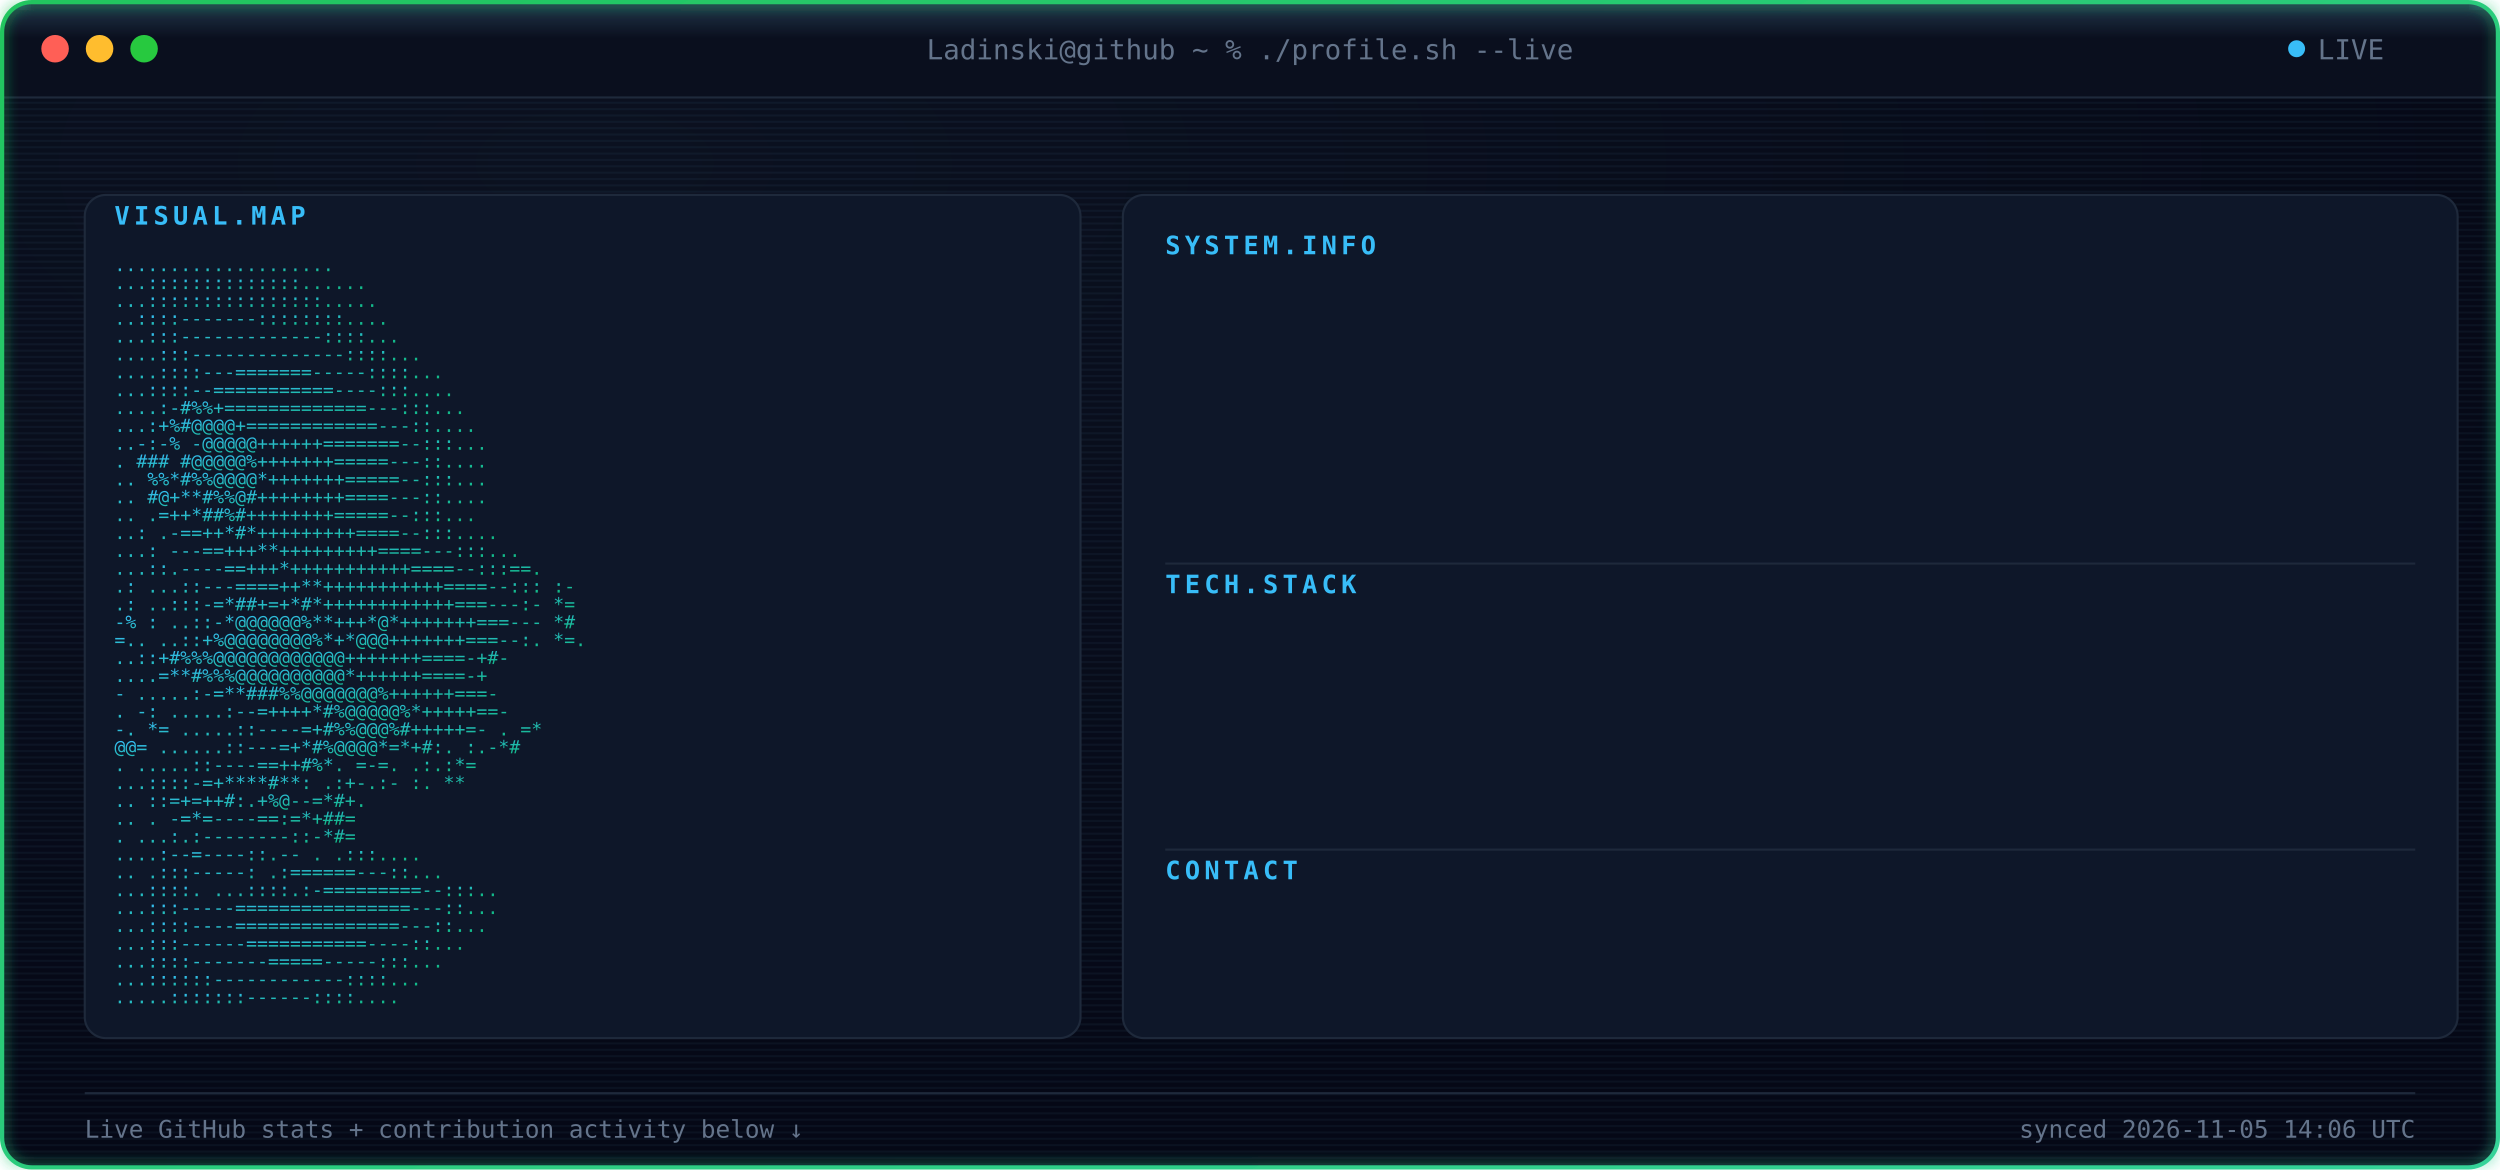
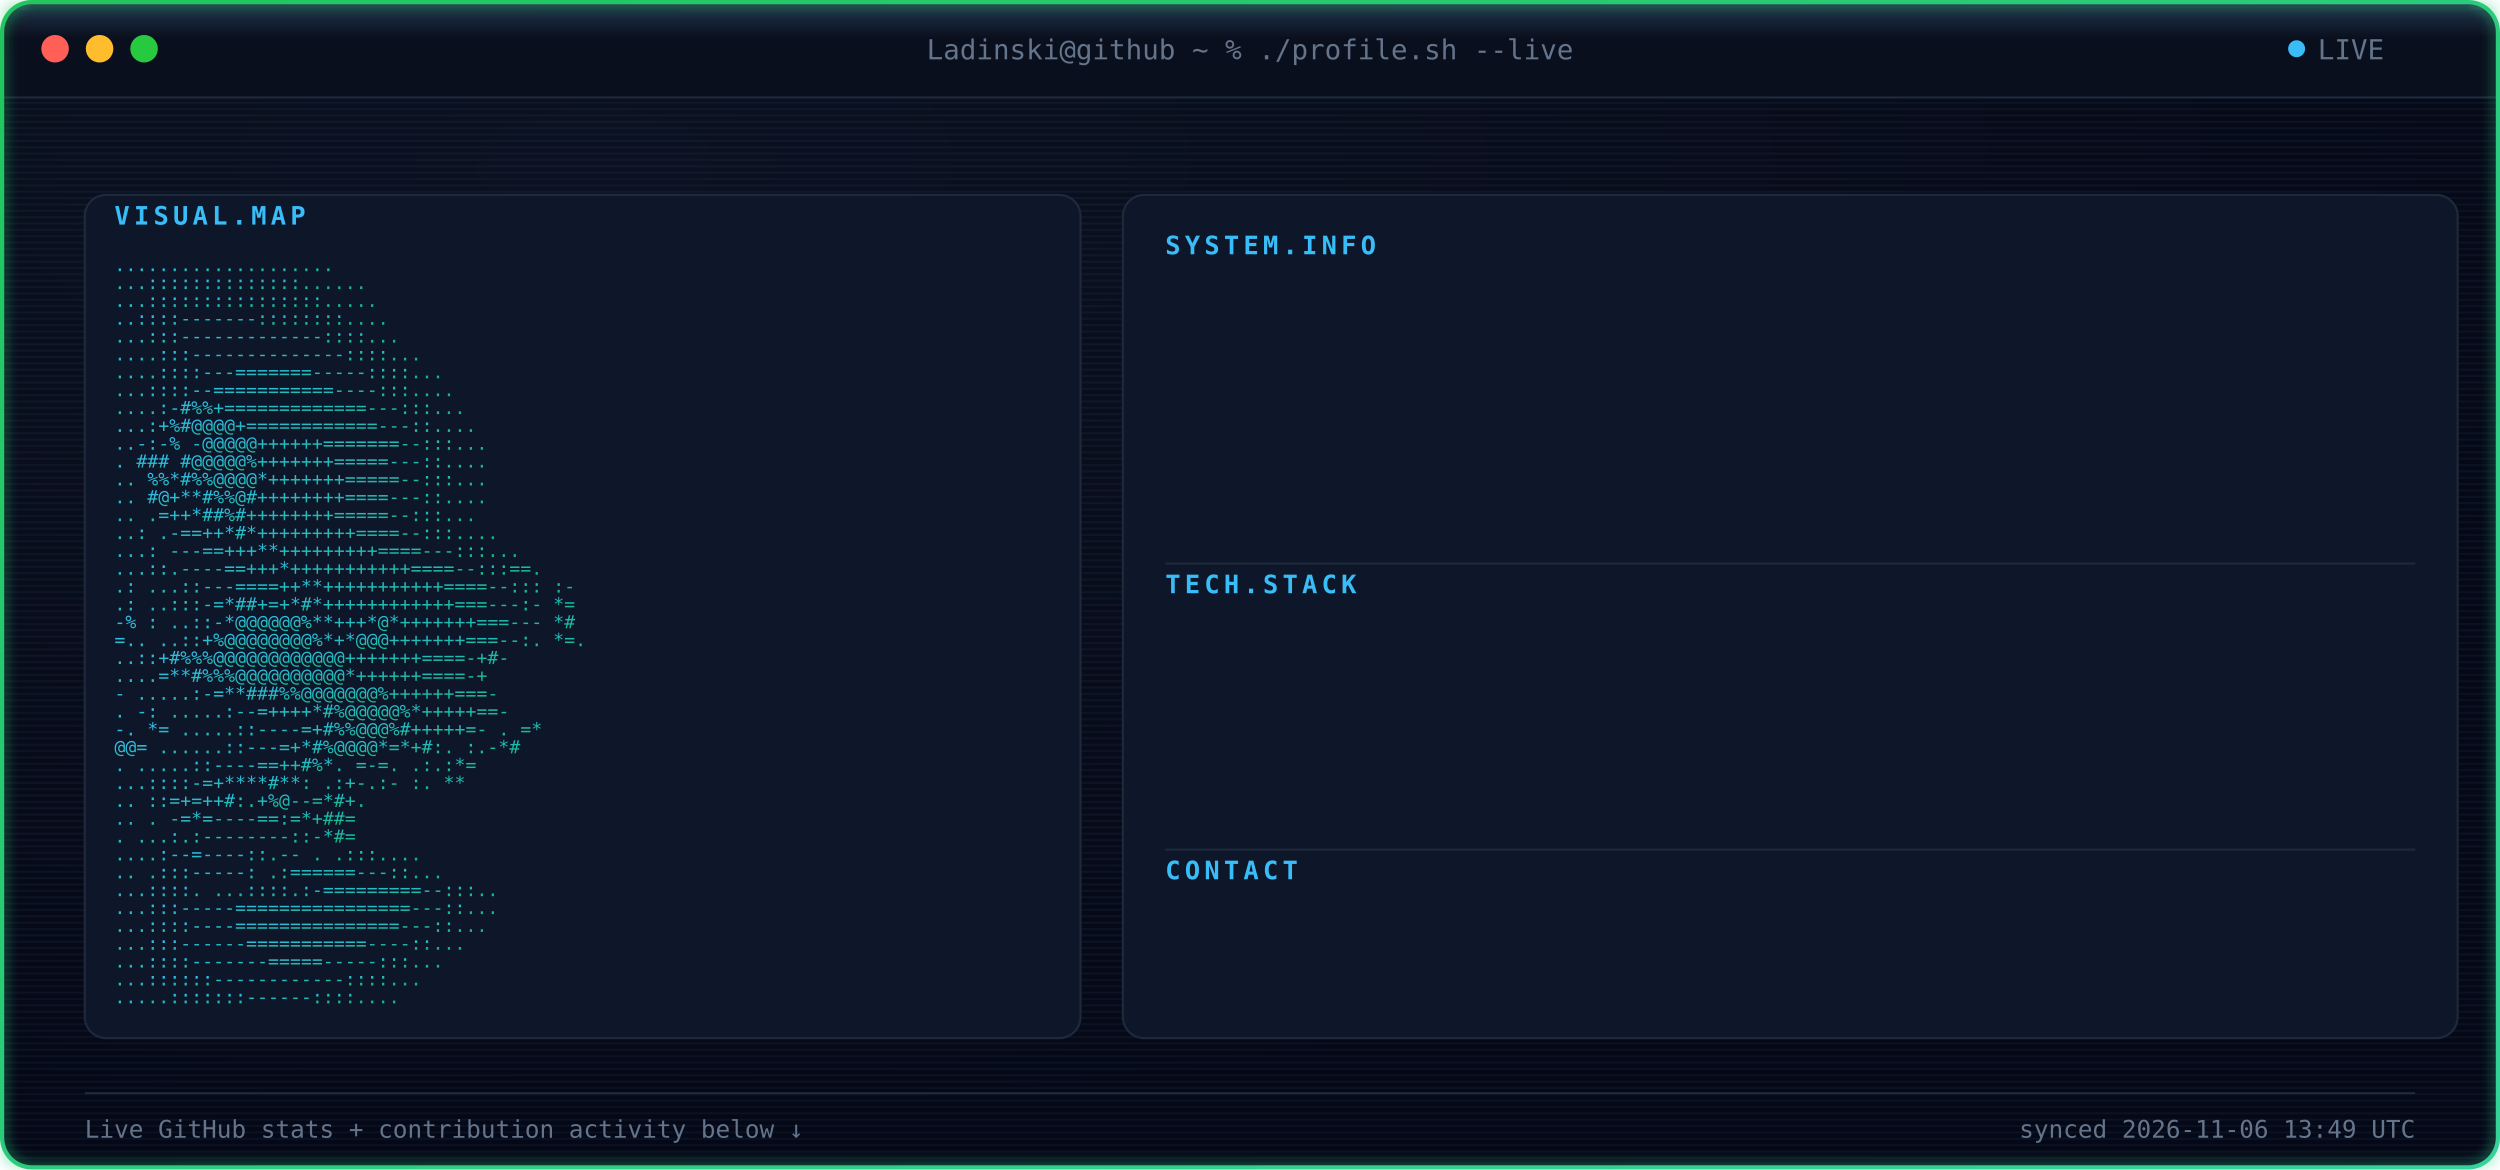
<svg xmlns="http://www.w3.org/2000/svg" width="1180" height="552" viewBox="0 0 1180 552" font-family="ui-monospace, SFMono-Regular, Menlo, Consolas, monospace">
  <defs>
    <radialGradient id="bgGlow" cx="24%" cy="14%" r="85%">
      <stop offset="0%" stop-color="#0B1120" />
      <stop offset="100%" stop-color="#050816" />
    </radialGradient>
    <linearGradient id="borderGrad" x1="0%" y1="0%" x2="100%" y2="100%">
      <stop offset="0%" stop-color="#22C55E">
        <animate attributeName="stop-color" values="#22C55E;#10B981;#34D399;#22C55E" dur="9s" repeatCount="indefinite" />
      </stop>
      <stop offset="100%" stop-color="#34D399">
        <animate attributeName="stop-color" values="#34D399;#22C55E;#10B981;#34D399" dur="9s" repeatCount="indefinite" />
      </stop>
    </linearGradient>
    <linearGradient id="asciiGrad" x1="0%" y1="0%" x2="100%" y2="100%">
      <stop offset="0%" stop-color="#38BDF8" />
      <stop offset="100%" stop-color="#10B981" />
    </linearGradient>
    <pattern id="scanlines" width="3" height="3" patternUnits="userSpaceOnUse">
      <rect width="3" height="1" fill="#7DD3FC" opacity="0.045" />
    </pattern>
    <linearGradient id="scanBeam" x1="0%" y1="0%" x2="0%" y2="100%">
      <stop offset="0%" stop-color="#7DD3FC" stop-opacity="0" />
      <stop offset="50%" stop-color="#7DD3FC" stop-opacity="0.22" />
      <stop offset="100%" stop-color="#7DD3FC" stop-opacity="0" />
    </linearGradient>
    <filter id="softGlow" x="-40%" y="-40%" width="180%" height="180%">
      <feGaussianBlur stdDeviation="3" result="blur" />
      <feMerge>
        <feMergeNode in="blur" />
        <feMergeNode in="SourceGraphic" />
      </feMerge>
    </filter>
    <clipPath id="frameClip">
      <rect x="1" y="1" width="1178" height="550" rx="14" />
    </clipPath>
    <clipPath id="r0">
      <rect x="550" y="132" width="0" height="20">
        <animate attributeName="width" from="0" to="590" dur="0.4s" begin="0.9s" fill="freeze" calcMode="spline" keySplines="0.3 0 0.2 1" />
      </rect>
    </clipPath>
    <clipPath id="r1">
      <rect x="550" y="157" width="0" height="20">
        <animate attributeName="width" from="0" to="590" dur="0.4s" begin="0.98s" fill="freeze" calcMode="spline" keySplines="0.3 0 0.2 1" />
      </rect>
    </clipPath>
    <clipPath id="r2">
      <rect x="550" y="182" width="0" height="20">
        <animate attributeName="width" from="0" to="590" dur="0.4s" begin="1.06s" fill="freeze" calcMode="spline" keySplines="0.3 0 0.2 1" />
      </rect>
    </clipPath>
    <clipPath id="r3">
      <rect x="550" y="207" width="0" height="20">
        <animate attributeName="width" from="0" to="590" dur="0.4s" begin="1.14s" fill="freeze" calcMode="spline" keySplines="0.3 0 0.2 1" />
      </rect>
    </clipPath>
    <clipPath id="r4">
      <rect x="550" y="232" width="0" height="20">
        <animate attributeName="width" from="0" to="590" dur="0.4s" begin="1.22s" fill="freeze" calcMode="spline" keySplines="0.3 0 0.2 1" />
      </rect>
    </clipPath>
    <clipPath id="r5">
      <rect x="550" y="292" width="0" height="20">
        <animate attributeName="width" from="0" to="590" dur="0.4s" begin="1.3s" fill="freeze" calcMode="spline" keySplines="0.3 0 0.2 1" />
      </rect>
    </clipPath>
    <clipPath id="r6">
      <rect x="550" y="317" width="0" height="20">
        <animate attributeName="width" from="0" to="590" dur="0.4s" begin="1.38s" fill="freeze" calcMode="spline" keySplines="0.3 0 0.2 1" />
      </rect>
    </clipPath>
    <clipPath id="r7">
      <rect x="550" y="342" width="0" height="20">
        <animate attributeName="width" from="0" to="590" dur="0.4s" begin="1.46s" fill="freeze" calcMode="spline" keySplines="0.3 0 0.2 1" />
      </rect>
    </clipPath>
    <clipPath id="r8">
      <rect x="550" y="367" width="0" height="20">
        <animate attributeName="width" from="0" to="590" dur="0.4s" begin="1.54s" fill="freeze" calcMode="spline" keySplines="0.3 0 0.2 1" />
      </rect>
    </clipPath>
    <clipPath id="r9">
      <rect x="550" y="427" width="0" height="20">
        <animate attributeName="width" from="0" to="590" dur="0.4s" begin="1.62s" fill="freeze" calcMode="spline" keySplines="0.3 0 0.2 1" />
      </rect>
    </clipPath>
    <style>

    .term-label {
      fill: #64748B;
      font-size: 13px;
    }


    .panel-title {
      fill: #38BDF8;
      font-size: 12px;
      font-weight: 700;
      letter-spacing: 2px;
    }


    .kv-label {
      fill: #38BDF8;
      font-size: 13px;
      font-weight: 600;
    }


    .kv-dots {
      fill: #1E293B;
      font-size: 13px;
    }


    .kv-value {
      fill: #E2E8F0;
      font-size: 13px;
    }


    .ascii-row {
      fill: url(#asciiGrad);
      font-size: 8.6px;
      white-space: pre;
    }


    .divider {
      stroke: #1E293B;
      stroke-width: 1;
    }


    .foot {
      fill: #64748B;
      font-size: 11.5px;
    }

  </style>
  </defs>
  <g clip-path="url(#frameClip)">
    <rect x="0" y="0" width="1180" height="552" fill="url(#bgGlow)" />
    <rect x="0" y="0" width="1180" height="552" fill="url(#scanlines)" />
    <rect x="0" y="0" width="1180" height="46" fill="#0A0F1E" />
    <line x1="0" y1="46" x2="1180" y2="46" stroke="#1E293B" stroke-width="1" />
    <circle cx="26" cy="23" r="6.5" fill="#FF5F56" />
    <circle cx="47" cy="23" r="6.5" fill="#FFBD2E" />
    <circle cx="68" cy="23" r="6.5" fill="#27C93F" />
    <text x="590" y="28" text-anchor="middle" class="term-label">
    Ladinski@github ~ % ./profile.sh --live
  </text>
    <circle cx="1084" cy="23" r="4" fill="#38BDF8">
      <animate attributeName="opacity" values="1;0.25;1" dur="1.6s" repeatCount="indefinite" />
    </circle>
    <text x="1094" y="28" class="term-label">
    LIVE
  </text>
    <rect x="40" y="92" width="470" height="398" rx="10" fill="#0E1729" stroke="#1E293B" stroke-width="1" />
    <text x="54" y="106" class="panel-title">
    VISUAL.MAP
  </text>
    <g transform="translate(0,10)">
      <text x="54" y="118" textLength="442" lengthAdjust="spacingAndGlyphs" class="ascii-row">
                                   ....................           
          </text>
      <text x="54" y="126.429" textLength="442" lengthAdjust="spacingAndGlyphs" class="ascii-row">
                                  ...::::::::::::::......         
          </text>
      <text x="54" y="134.857" textLength="442" lengthAdjust="spacingAndGlyphs" class="ascii-row">
                                  ...::::::::::::::::.....        
          </text>
      <text x="54" y="143.286" textLength="442" lengthAdjust="spacingAndGlyphs" class="ascii-row">
                                  ..::::-------::::::::....       
          </text>
      <text x="54" y="151.714" textLength="442" lengthAdjust="spacingAndGlyphs" class="ascii-row">
                                 ...:::-------------::::...       
          </text>
      <text x="54" y="160.143" textLength="442" lengthAdjust="spacingAndGlyphs" class="ascii-row">
                                ....:::--------------::::...      
          </text>
      <text x="54" y="168.571" textLength="442" lengthAdjust="spacingAndGlyphs" class="ascii-row">
                               ....::::---=======-----::::...     
          </text>
      <text x="54" y="177" textLength="442" lengthAdjust="spacingAndGlyphs" class="ascii-row">
                               ...::::--===========----:::....    
          </text>
      <text x="54" y="185.429" textLength="442" lengthAdjust="spacingAndGlyphs" class="ascii-row">
                              ....:-#%%+=============---:::...    
          </text>
      <text x="54" y="193.857" textLength="442" lengthAdjust="spacingAndGlyphs" class="ascii-row">
                              ...:+%#@@@@+============---::....   
          </text>
      <text x="54" y="202.286" textLength="442" lengthAdjust="spacingAndGlyphs" class="ascii-row">
                             ..-:-% -@@@@@++++++=======--:::...   
          </text>
      <text x="54" y="210.714" textLength="442" lengthAdjust="spacingAndGlyphs" class="ascii-row">
                             .  ### #@@@@@%+++++++=====---::....  
          </text>
      <text x="54" y="219.143" textLength="442" lengthAdjust="spacingAndGlyphs" class="ascii-row">
                            ..   %%*#%%@@@@*+++++++=====--:::...  
          </text>
      <text x="54" y="227.571" textLength="442" lengthAdjust="spacingAndGlyphs" class="ascii-row">
                            ..    #@+**#%%@#++++++++====---::.... 
          </text>
      <text x="54" y="236" textLength="442" lengthAdjust="spacingAndGlyphs" class="ascii-row">
                            ..     .=++*##%#++++++++=====--:::... 
          </text>
      <text x="54" y="244.429" textLength="442" lengthAdjust="spacingAndGlyphs" class="ascii-row">
                            ..:    .-==++*#*+++++++++====--:::....
          </text>
      <text x="54" y="252.857" textLength="442" lengthAdjust="spacingAndGlyphs" class="ascii-row">
                           ...:   ---==+++**+++++++++====---:::...
          </text>
      <text x="54" y="261.286" textLength="442" lengthAdjust="spacingAndGlyphs" class="ascii-row">
                           ...::.----==+++*+++++++++++====--:::==.
          </text>
      <text x="54" y="269.714" textLength="442" lengthAdjust="spacingAndGlyphs" class="ascii-row">
                 .:        ...::---====++**+++++++++++====--::: :-
          </text>
      <text x="54" y="278.143" textLength="442" lengthAdjust="spacingAndGlyphs" class="ascii-row">
                  .:       ..:::-=*##+=+*#*++++++++++++===---:- *=
          </text>
      <text x="54" y="286.571" textLength="442" lengthAdjust="spacingAndGlyphs" class="ascii-row">
                  -%  :    ..::-*@@@@@@%**+++*@*+++++++===---   *#
          </text>
      <text x="54" y="295" textLength="442" lengthAdjust="spacingAndGlyphs" class="ascii-row">
                   =..     ..::+%@@@@@@@@%*+*@@@+++++++===--:. *=.
          </text>
      <text x="54" y="303.429" textLength="442" lengthAdjust="spacingAndGlyphs" class="ascii-row">
                           ..::+#%%%@@@@@@@@@@@@+++++++====-+#-   
          </text>
      <text x="54" y="311.857" textLength="442" lengthAdjust="spacingAndGlyphs" class="ascii-row">
                           ....=**#%%%@@@@@@@@@@*++++++====-+     
          </text>
      <text x="54" y="320.286" textLength="442" lengthAdjust="spacingAndGlyphs" class="ascii-row">
                       -  .....:-=**###%%@@@@@@@%++++++===-       
          </text>
      <text x="54" y="328.714" textLength="442" lengthAdjust="spacingAndGlyphs" class="ascii-row">
                  .    -:  .....:--=++++*#%@@@@@%*+++++==-        
          </text>
      <text x="54" y="337.143" textLength="442" lengthAdjust="spacingAndGlyphs" class="ascii-row">
                  -.    *=   .....::----=+#%%@@@%#+++++=-     . =*
          </text>
      <text x="54" y="345.571" textLength="442" lengthAdjust="spacingAndGlyphs" class="ascii-row">
                        @@=   ......::---=+*#%@@@@*=*+#:.    :.-*#
          </text>
      <text x="54" y="354" textLength="442" lengthAdjust="spacingAndGlyphs" class="ascii-row">
                          .    .....::----==++#%*. =-=.     .:.:*=
          </text>
      <text x="54" y="362.429" textLength="442" lengthAdjust="spacingAndGlyphs" class="ascii-row">
                                ...::::-=+****#**: .:+-.:-  :.  **
          </text>
      <text x="54" y="370.857" textLength="442" lengthAdjust="spacingAndGlyphs" class="ascii-row">
                            ..      ::=+=++#:.+%@--=*#+.          
          </text>
      <text x="54" y="379.286" textLength="442" lengthAdjust="spacingAndGlyphs" class="ascii-row">
                   ..           .   -=*=----==:=*+##=             
          </text>
      <text x="54" y="387.714" textLength="442" lengthAdjust="spacingAndGlyphs" class="ascii-row">
                           .    ...:.:--------::-*#=              
          </text>
      <text x="54" y="396.143" textLength="442" lengthAdjust="spacingAndGlyphs" class="ascii-row">
                                  ....:--=----::.--   .   .:::....
          </text>
      <text x="54" y="404.571" textLength="442" lengthAdjust="spacingAndGlyphs" class="ascii-row">
                             ..      .:::-----:   .:======---::...
          </text>
      <text x="54" y="413" textLength="442" lengthAdjust="spacingAndGlyphs" class="ascii-row">
                             ...::::.  ...::::.:-=========--:::.. 
          </text>
      <text x="54" y="421.429" textLength="442" lengthAdjust="spacingAndGlyphs" class="ascii-row">
                              ...:::-----================---::... 
          </text>
      <text x="54" y="429.857" textLength="442" lengthAdjust="spacingAndGlyphs" class="ascii-row">
                              ...::::----===============---::...  
          </text>
      <text x="54" y="438.286" textLength="442" lengthAdjust="spacingAndGlyphs" class="ascii-row">
                               ...:::------===========----::...   
          </text>
      <text x="54" y="446.714" textLength="442" lengthAdjust="spacingAndGlyphs" class="ascii-row">
                                ...::::-------=====-----:::...    
          </text>
      <text x="54" y="455.143" textLength="442" lengthAdjust="spacingAndGlyphs" class="ascii-row">
                                 ...::::::------------::::...     
          </text>
      <text x="54" y="463.571" textLength="442" lengthAdjust="spacingAndGlyphs" class="ascii-row">
                                  .....:::::::------::::....      
          </text>
    </g>
    <rect x="530" y="92" width="630" height="398" rx="10" fill="#0E1729" stroke="#1E293B" stroke-width="1" />
    <text x="550" y="120" class="panel-title">
          SYSTEM.INFO
        </text>
    <g clip-path="url(#r0)">
      <text x="550" y="146" class="kv-label">
                Name:
              </text>
      <text x="585.5" y="146" class="kv-dots">
                .............
              </text>
      <text x="1140" y="146" text-anchor="end" class="kv-value">
                Borjan Ladinski
              </text>
    </g>
    <g clip-path="url(#r1)">
      <text x="550" y="171" class="kv-label">
                Role:
              </text>
      <text x="585.5" y="171" class="kv-dots">
                .............
              </text>
      <text x="1140" y="171" text-anchor="end" class="kv-value">
                AI Engineer
              </text>
    </g>
    <g clip-path="url(#r2)">
      <text x="550" y="196" class="kv-label">
                Focus:
              </text>
      <text x="592.6" y="196" class="kv-dots">
                ............
              </text>
      <text x="1140" y="196" text-anchor="end" class="kv-value">
                AI systems &amp; intelligent applications
              </text>
    </g>
    <g clip-path="url(#r3)">
      <text x="550" y="221" class="kv-label">
                Specialty:
              </text>
      <text x="621" y="221" class="kv-dots">
                ........
              </text>
      <text x="1140" y="221" text-anchor="end" class="kv-value">
                Applied AI &amp; Backend Engineering
              </text>
    </g>
    <g clip-path="url(#r4)">
      <text x="550" y="246" class="kv-label">
                Status:
              </text>
      <text x="599.7" y="246" class="kv-dots">
                ...........
              </text>
      <text x="1140" y="246" text-anchor="end" class="kv-value">
                Building &amp; learning
              </text>
    </g>
    <line x1="550" y1="266" x2="1140" y2="266" class="divider" />
    <text x="550" y="280" class="panel-title">
          TECH.STACK
        </text>
    <g clip-path="url(#r5)">
      <text x="550" y="306" class="kv-label">
                Language:
              </text>
      <text x="613.9" y="306" class="kv-dots">
                .........
              </text>
      <text x="1140" y="306" text-anchor="end" class="kv-value">
                Python
              </text>
    </g>
    <g clip-path="url(#r6)">
      <text x="550" y="331" class="kv-label">
                Backend:
              </text>
      <text x="606.8" y="331" class="kv-dots">
                ..........
              </text>
      <text x="1140" y="331" text-anchor="end" class="kv-value">
                FastAPI
              </text>
    </g>
    <g clip-path="url(#r7)">
      <text x="550" y="356" class="kv-label">
                AI / ML:
              </text>
      <text x="606.8" y="356" class="kv-dots">
                ..........
              </text>
      <text x="1140" y="356" text-anchor="end" class="kv-value">
                PyTorch · Hugging Face
              </text>
    </g>
    <g clip-path="url(#r8)">
      <text x="550" y="381" class="kv-label">
                Tools:
              </text>
      <text x="592.6" y="381" class="kv-dots">
                ............
              </text>
      <text x="1140" y="381" text-anchor="end" class="kv-value">
                Docker · Git · GitHub Actions
              </text>
    </g>
    <line x1="550" y1="401" x2="1140" y2="401" class="divider" />
    <text x="550" y="415" class="panel-title">
          CONTACT
        </text>
    <g clip-path="url(#r9)">
      <text x="550" y="441" class="kv-label">
                GitHub:
              </text>
      <text x="599.7" y="441" class="kv-dots">
                ...........
              </text>
      <text x="1140" y="441" text-anchor="end" class="kv-value">
                Ladinski · 37 repos · 1 followers
              </text>
    </g>
    <line x1="40" y1="516" x2="1140" y2="516" stroke="#1E293B" stroke-width="1" />
    <text x="40" y="537" class="foot">
    Live GitHub stats + contribution activity below ↓
  </text>
    <text x="1140" y="537" text-anchor="end" class="foot">
-     synced 2026-11-05 14:06 UTC
+     synced 2026-11-06 13:49 UTC
  </text>
    <g>
      <animateTransform attributeName="transform" type="translate" values="         0,-30;         0,582       " dur="7s" repeatCount="indefinite" />
      <rect x="0" y="-18" width="1180" height="36" fill="url(#scanBeam)" />
      <line x1="0" y1="0" x2="1180" y2="0" stroke="#7DD3FC" stroke-width="1.5" opacity="0.95" />
      <circle cx="10" cy="0" r="2.5" fill="#7DD3FC" filter="url(#softGlow)" />
      <circle cx="1170" cy="0" r="2.5" fill="#7DD3FC" filter="url(#softGlow)" />
    </g>
  </g>
  <rect x="1" y="1" width="1178" height="550" rx="14" fill="none" stroke="url(#borderGrad)" stroke-width="2" filter="url(#softGlow)" />
</svg>
